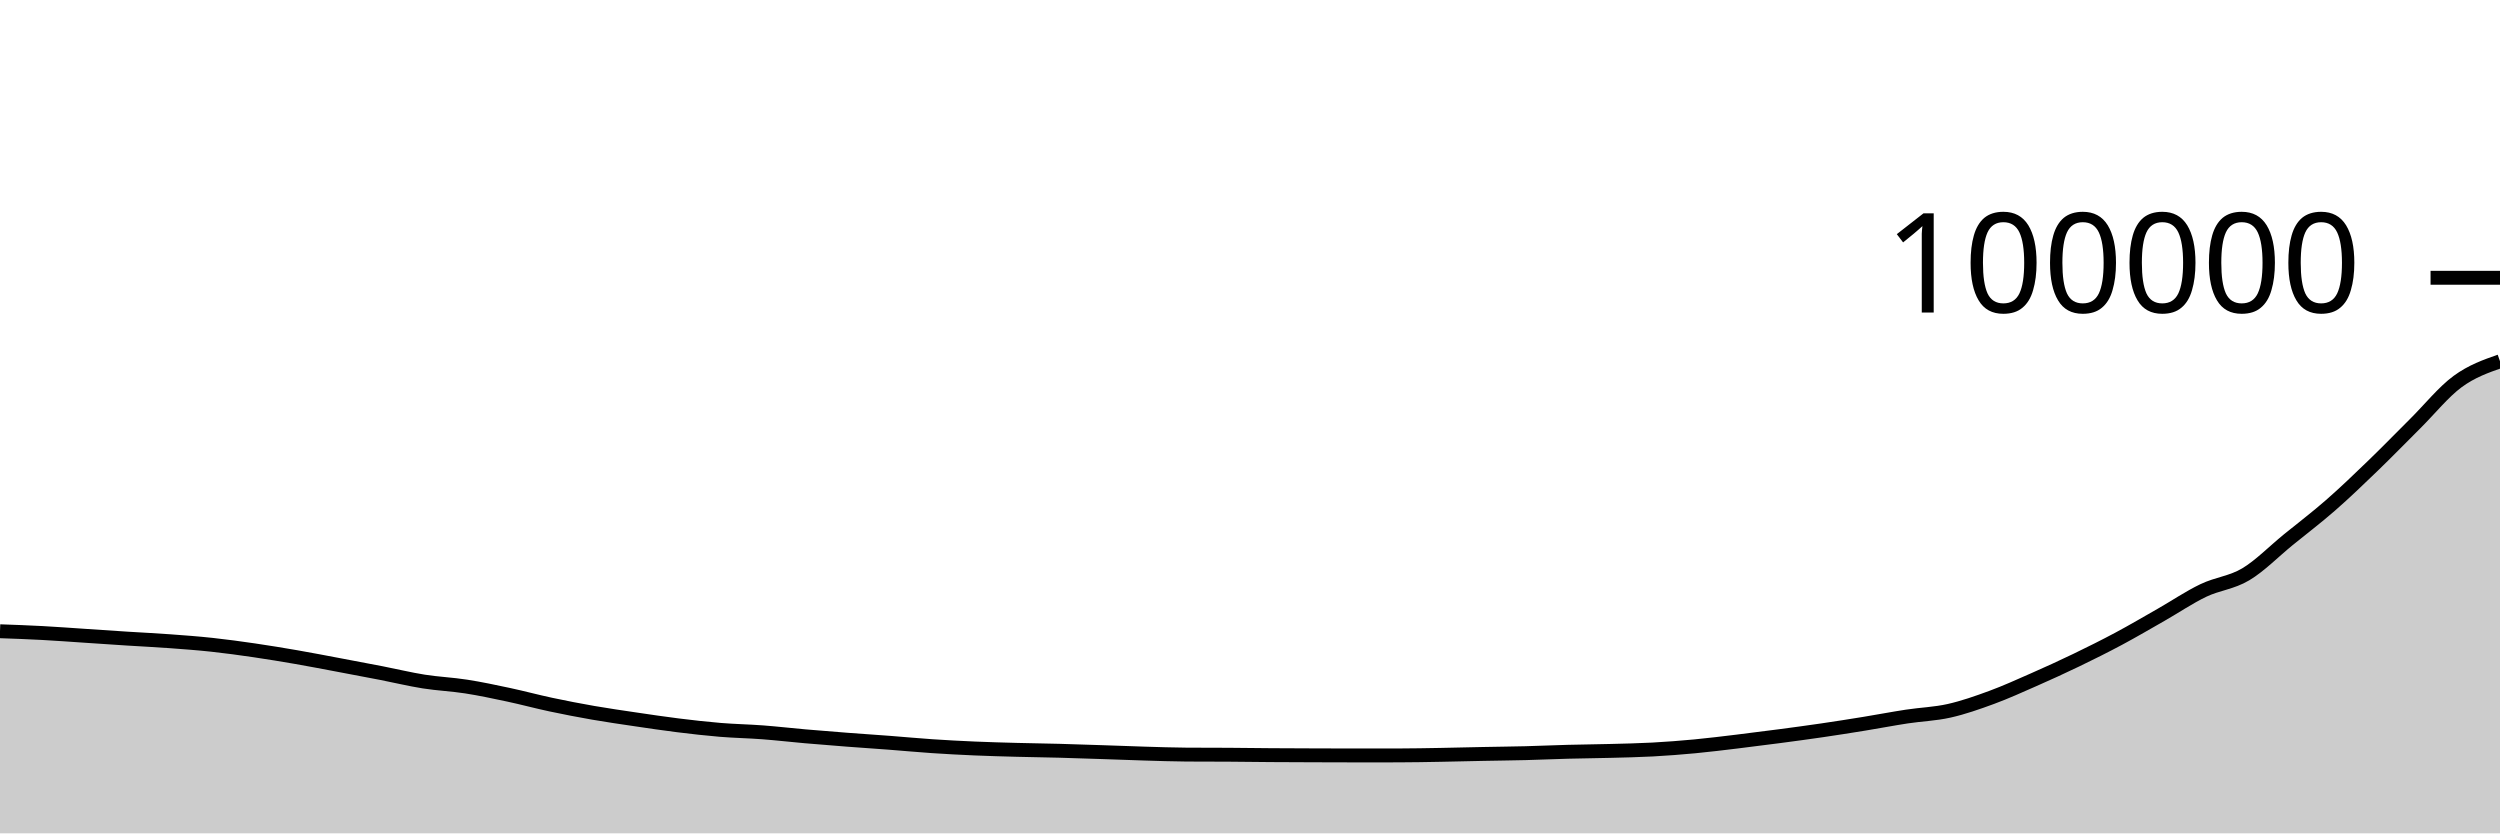
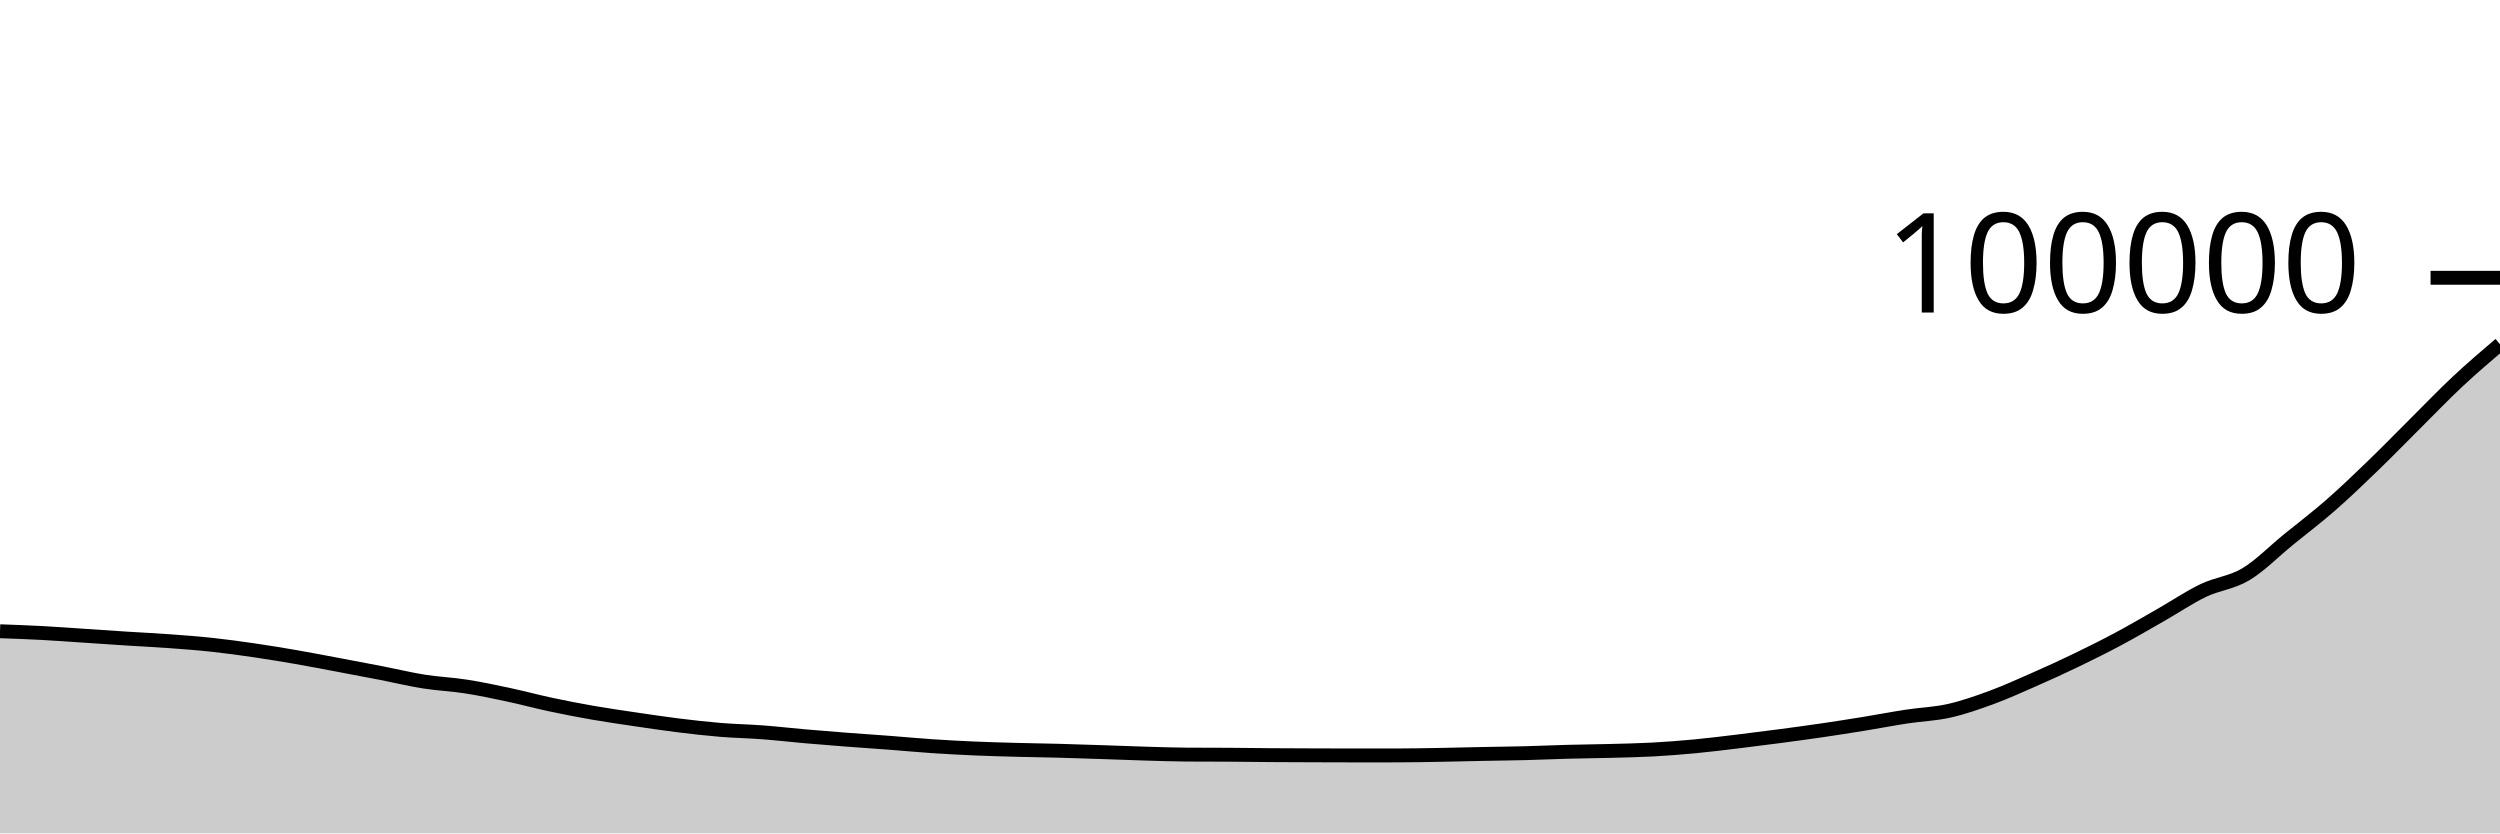
<svg xmlns="http://www.w3.org/2000/svg" viewBox="0 0 180 60">
  <g transform="translate(0,20)">
-     <path class="area" fill="rgba(0, 0, 0, 0.2)" d="M0,25.45C1.017,25.486,2.034,25.522,3.051,25.577C4.068,25.631,5.085,25.709,6.102,25.776C7.119,25.843,8.136,25.914,9.153,25.979C10.169,26.044,11.186,26.092,12.203,26.166C13.22,26.241,14.237,26.315,15.254,26.425C16.271,26.534,17.288,26.675,18.305,26.823C19.322,26.972,20.339,27.14,21.356,27.316C22.373,27.493,23.39,27.691,24.407,27.882C25.424,28.073,26.441,28.264,27.458,28.462C28.475,28.66,29.492,28.908,30.508,29.07C31.525,29.231,32.542,29.271,33.559,29.43C34.576,29.589,35.593,29.805,36.61,30.022C37.627,30.239,38.644,30.515,39.661,30.732C40.678,30.948,41.695,31.145,42.712,31.322C43.729,31.499,44.746,31.644,45.763,31.795C46.78,31.945,47.797,32.098,48.814,32.224C49.831,32.35,50.847,32.467,51.864,32.551C52.881,32.635,53.898,32.651,54.915,32.728C55.932,32.805,56.949,32.924,57.966,33.013C58.983,33.102,60,33.183,61.017,33.261C62.034,33.339,63.051,33.405,64.068,33.482C65.085,33.56,66.102,33.657,67.119,33.725C68.136,33.793,69.153,33.847,70.169,33.891C71.186,33.935,72.203,33.962,73.22,33.989C74.237,34.016,75.254,34.028,76.271,34.055C77.288,34.082,78.305,34.119,79.322,34.152C80.339,34.186,81.356,34.227,82.373,34.257C83.39,34.287,84.407,34.324,85.424,34.331C86.441,34.337,87.458,34.334,88.475,34.341C89.492,34.347,90.508,34.363,91.525,34.37C92.542,34.378,93.559,34.38,94.576,34.384C95.593,34.387,96.61,34.392,97.627,34.392C98.644,34.392,99.661,34.391,100.678,34.39C101.695,34.388,102.712,34.368,103.729,34.35C104.746,34.332,105.763,34.304,106.78,34.284C107.797,34.263,108.814,34.254,109.831,34.228C110.847,34.202,111.864,34.155,112.881,34.128C113.898,34.101,114.915,34.093,115.932,34.066C116.949,34.039,117.966,34.02,118.983,33.965C120,33.91,121.017,33.832,122.034,33.736C123.051,33.64,124.068,33.512,125.085,33.39C126.102,33.267,127.119,33.137,128.136,33.003C129.153,32.868,130.169,32.732,131.186,32.583C132.203,32.434,133.22,32.274,134.237,32.108C135.254,31.943,136.271,31.746,137.288,31.591C138.305,31.436,139.322,31.406,140.339,31.177C141.356,30.948,142.373,30.591,143.39,30.217C144.407,29.843,145.424,29.38,146.441,28.933C147.458,28.485,148.475,28.022,149.492,27.531C150.508,27.041,151.525,26.534,152.542,25.991C153.559,25.447,154.576,24.85,155.593,24.27C156.61,23.69,157.627,22.999,158.644,22.512C159.661,22.025,160.678,21.957,161.695,21.35C162.712,20.743,163.729,19.697,164.746,18.869C165.763,18.041,166.78,17.272,167.797,16.383C168.814,15.495,169.831,14.518,170.847,13.537C171.864,12.556,172.881,11.508,173.898,10.497C174.915,9.486,175.932,8.219,176.949,7.471C177.966,6.724,178.983,6.368,180,6.012L180,40C178.983,40,177.966,40,176.949,40C175.932,40,174.915,40,173.898,40C172.881,40,171.864,40,170.847,40C169.831,40,168.814,40,167.797,40C166.78,40,165.763,40,164.746,40C163.729,40,162.712,40,161.695,40C160.678,40,159.661,40,158.644,40C157.627,40,156.61,40,155.593,40C154.576,40,153.559,40,152.542,40C151.525,40,150.508,40,149.492,40C148.475,40,147.458,40,146.441,40C145.424,40,144.407,40,143.39,40C142.373,40,141.356,40,140.339,40C139.322,40,138.305,40,137.288,40C136.271,40,135.254,40,134.237,40C133.22,40,132.203,40,131.186,40C130.169,40,129.153,40,128.136,40C127.119,40,126.102,40,125.085,40C124.068,40,123.051,40,122.034,40C121.017,40,120,40,118.983,40C117.966,40,116.949,40,115.932,40C114.915,40,113.898,40,112.881,40C111.864,40,110.847,40,109.831,40C108.814,40,107.797,40,106.78,40C105.763,40,104.746,40,103.729,40C102.712,40,101.695,40,100.678,40C99.661,40,98.644,40,97.627,40C96.61,40,95.593,40,94.576,40C93.559,40,92.542,40,91.525,40C90.508,40,89.492,40,88.475,40C87.458,40,86.441,40,85.424,40C84.407,40,83.39,40,82.373,40C81.356,40,80.339,40,79.322,40C78.305,40,77.288,40,76.271,40C75.254,40,74.237,40,73.22,40C72.203,40,71.186,40,70.169,40C69.153,40,68.136,40,67.119,40C66.102,40,65.085,40,64.068,40C63.051,40,62.034,40,61.017,40C60,40,58.983,40,57.966,40C56.949,40,55.932,40,54.915,40C53.898,40,52.881,40,51.864,40C50.847,40,49.831,40,48.814,40C47.797,40,46.78,40,45.763,40C44.746,40,43.729,40,42.712,40C41.695,40,40.678,40,39.661,40C38.644,40,37.627,40,36.61,40C35.593,40,34.576,40,33.559,40C32.542,40,31.525,40,30.508,40C29.492,40,28.475,40,27.458,40C26.441,40,25.424,40,24.407,40C23.39,40,22.373,40,21.356,40C20.339,40,19.322,40,18.305,40C17.288,40,16.271,40,15.254,40C14.237,40,13.22,40,12.203,40C11.186,40,10.169,40,9.153,40C8.136,40,7.119,40,6.102,40C5.085,40,4.068,40,3.051,40C2.034,40,1.017,40,0,40Z" />
-     <path class="line" stroke="black" fill="none" d="M0,25.45C1.017,25.486,2.034,25.522,3.051,25.577C4.068,25.631,5.085,25.709,6.102,25.776C7.119,25.843,8.136,25.914,9.153,25.979C10.169,26.044,11.186,26.092,12.203,26.166C13.22,26.241,14.237,26.315,15.254,26.425C16.271,26.534,17.288,26.675,18.305,26.823C19.322,26.972,20.339,27.14,21.356,27.316C22.373,27.493,23.39,27.691,24.407,27.882C25.424,28.073,26.441,28.264,27.458,28.462C28.475,28.66,29.492,28.908,30.508,29.07C31.525,29.231,32.542,29.271,33.559,29.43C34.576,29.589,35.593,29.805,36.61,30.022C37.627,30.239,38.644,30.515,39.661,30.732C40.678,30.948,41.695,31.145,42.712,31.322C43.729,31.499,44.746,31.644,45.763,31.795C46.78,31.945,47.797,32.098,48.814,32.224C49.831,32.35,50.847,32.467,51.864,32.551C52.881,32.635,53.898,32.651,54.915,32.728C55.932,32.805,56.949,32.924,57.966,33.013C58.983,33.102,60,33.183,61.017,33.261C62.034,33.339,63.051,33.405,64.068,33.482C65.085,33.56,66.102,33.657,67.119,33.725C68.136,33.793,69.153,33.847,70.169,33.891C71.186,33.935,72.203,33.962,73.22,33.989C74.237,34.016,75.254,34.028,76.271,34.055C77.288,34.082,78.305,34.119,79.322,34.152C80.339,34.186,81.356,34.227,82.373,34.257C83.39,34.287,84.407,34.324,85.424,34.331C86.441,34.337,87.458,34.334,88.475,34.341C89.492,34.347,90.508,34.363,91.525,34.37C92.542,34.378,93.559,34.38,94.576,34.384C95.593,34.387,96.61,34.392,97.627,34.392C98.644,34.392,99.661,34.391,100.678,34.39C101.695,34.388,102.712,34.368,103.729,34.35C104.746,34.332,105.763,34.304,106.78,34.284C107.797,34.263,108.814,34.254,109.831,34.228C110.847,34.202,111.864,34.155,112.881,34.128C113.898,34.101,114.915,34.093,115.932,34.066C116.949,34.039,117.966,34.02,118.983,33.965C120,33.91,121.017,33.832,122.034,33.736C123.051,33.64,124.068,33.512,125.085,33.39C126.102,33.267,127.119,33.137,128.136,33.003C129.153,32.868,130.169,32.732,131.186,32.583C132.203,32.434,133.22,32.274,134.237,32.108C135.254,31.943,136.271,31.746,137.288,31.591C138.305,31.436,139.322,31.406,140.339,31.177C141.356,30.948,142.373,30.591,143.39,30.217C144.407,29.843,145.424,29.38,146.441,28.933C147.458,28.485,148.475,28.022,149.492,27.531C150.508,27.041,151.525,26.534,152.542,25.991C153.559,25.447,154.576,24.85,155.593,24.27C156.61,23.69,157.627,22.999,158.644,22.512C159.661,22.025,160.678,21.957,161.695,21.35C162.712,20.743,163.729,19.697,164.746,18.869C165.763,18.041,166.78,17.272,167.797,16.383C168.814,15.495,169.831,14.518,170.847,13.537C171.864,12.556,172.881,11.508,173.898,10.497C174.915,9.486,175.932,8.219,176.949,7.471C177.966,6.724,178.983,6.368,180,6.012" />
+     <path class="area" fill="rgba(0, 0, 0, 0.2)" d="M0,25.45C1.017,25.486,2.034,25.522,3.051,25.577C4.068,25.631,5.085,25.709,6.102,25.776C7.119,25.843,8.136,25.914,9.153,25.979C10.169,26.044,11.186,26.092,12.203,26.166C13.22,26.241,14.237,26.315,15.254,26.425C16.271,26.534,17.288,26.675,18.305,26.823C19.322,26.972,20.339,27.14,21.356,27.316C22.373,27.493,23.39,27.691,24.407,27.882C25.424,28.073,26.441,28.264,27.458,28.462C28.475,28.66,29.492,28.908,30.508,29.07C31.525,29.231,32.542,29.271,33.559,29.43C34.576,29.589,35.593,29.805,36.61,30.022C37.627,30.239,38.644,30.515,39.661,30.732C40.678,30.948,41.695,31.145,42.712,31.322C43.729,31.499,44.746,31.644,45.763,31.795C46.78,31.945,47.797,32.098,48.814,32.224C49.831,32.35,50.847,32.467,51.864,32.551C52.881,32.635,53.898,32.651,54.915,32.728C55.932,32.805,56.949,32.924,57.966,33.013C58.983,33.102,60,33.183,61.017,33.261C62.034,33.339,63.051,33.405,64.068,33.482C65.085,33.56,66.102,33.657,67.119,33.725C68.136,33.793,69.153,33.847,70.169,33.891C71.186,33.935,72.203,33.962,73.22,33.989C74.237,34.016,75.254,34.028,76.271,34.055C77.288,34.082,78.305,34.119,79.322,34.152C80.339,34.186,81.356,34.227,82.373,34.257C83.39,34.287,84.407,34.324,85.424,34.331C86.441,34.337,87.458,34.334,88.475,34.341C89.492,34.347,90.508,34.363,91.525,34.37C92.542,34.378,93.559,34.38,94.576,34.384C95.593,34.387,96.61,34.392,97.627,34.392C98.644,34.392,99.661,34.391,100.678,34.39C101.695,34.388,102.712,34.368,103.729,34.35C104.746,34.332,105.763,34.304,106.78,34.284C107.797,34.263,108.814,34.254,109.831,34.228C110.847,34.202,111.864,34.155,112.881,34.128C113.898,34.101,114.915,34.093,115.932,34.066C116.949,34.039,117.966,34.02,118.983,33.965C120,33.91,121.017,33.832,122.034,33.736C123.051,33.64,124.068,33.512,125.085,33.39C126.102,33.267,127.119,33.137,128.136,33.003C129.153,32.868,130.169,32.732,131.186,32.583C132.203,32.434,133.22,32.274,134.237,32.108C135.254,31.943,136.271,31.746,137.288,31.591C138.305,31.436,139.322,31.406,140.339,31.177C141.356,30.948,142.373,30.591,143.39,30.217C144.407,29.843,145.424,29.38,146.441,28.933C147.458,28.485,148.475,28.022,149.492,27.531C150.508,27.041,151.525,26.534,152.542,25.991C153.559,25.447,154.576,24.85,155.593,24.27C156.61,23.69,157.627,22.999,158.644,22.512C159.661,22.025,160.678,21.957,161.695,21.35C162.712,20.743,163.729,19.697,164.746,18.869C165.763,18.041,166.78,17.272,167.797,16.383C168.814,15.495,169.831,14.518,170.847,13.537C171.864,12.556,172.881,11.508,173.898,10.497C174.915,9.486,175.932,8.423,176.949,7.471C177.966,6.519,178.983,5.653,180,4.786L180,40C178.983,40,177.966,40,176.949,40C175.932,40,174.915,40,173.898,40C172.881,40,171.864,40,170.847,40C169.831,40,168.814,40,167.797,40C166.78,40,165.763,40,164.746,40C163.729,40,162.712,40,161.695,40C160.678,40,159.661,40,158.644,40C157.627,40,156.61,40,155.593,40C154.576,40,153.559,40,152.542,40C151.525,40,150.508,40,149.492,40C148.475,40,147.458,40,146.441,40C145.424,40,144.407,40,143.39,40C142.373,40,141.356,40,140.339,40C139.322,40,138.305,40,137.288,40C136.271,40,135.254,40,134.237,40C133.22,40,132.203,40,131.186,40C130.169,40,129.153,40,128.136,40C127.119,40,126.102,40,125.085,40C124.068,40,123.051,40,122.034,40C121.017,40,120,40,118.983,40C117.966,40,116.949,40,115.932,40C114.915,40,113.898,40,112.881,40C111.864,40,110.847,40,109.831,40C108.814,40,107.797,40,106.78,40C105.763,40,104.746,40,103.729,40C102.712,40,101.695,40,100.678,40C99.661,40,98.644,40,97.627,40C96.61,40,95.593,40,94.576,40C93.559,40,92.542,40,91.525,40C90.508,40,89.492,40,88.475,40C87.458,40,86.441,40,85.424,40C84.407,40,83.39,40,82.373,40C81.356,40,80.339,40,79.322,40C78.305,40,77.288,40,76.271,40C75.254,40,74.237,40,73.22,40C72.203,40,71.186,40,70.169,40C69.153,40,68.136,40,67.119,40C66.102,40,65.085,40,64.068,40C63.051,40,62.034,40,61.017,40C60,40,58.983,40,57.966,40C56.949,40,55.932,40,54.915,40C53.898,40,52.881,40,51.864,40C50.847,40,49.831,40,48.814,40C47.797,40,46.78,40,45.763,40C44.746,40,43.729,40,42.712,40C41.695,40,40.678,40,39.661,40C38.644,40,37.627,40,36.61,40C35.593,40,34.576,40,33.559,40C32.542,40,31.525,40,30.508,40C29.492,40,28.475,40,27.458,40C26.441,40,25.424,40,24.407,40C23.39,40,22.373,40,21.356,40C20.339,40,19.322,40,18.305,40C17.288,40,16.271,40,15.254,40C14.237,40,13.22,40,12.203,40C11.186,40,10.169,40,9.153,40C8.136,40,7.119,40,6.102,40C5.085,40,4.068,40,3.051,40C2.034,40,1.017,40,0,40Z" />
+     <path class="line" stroke="black" fill="none" d="M0,25.45C1.017,25.486,2.034,25.522,3.051,25.577C4.068,25.631,5.085,25.709,6.102,25.776C7.119,25.843,8.136,25.914,9.153,25.979C10.169,26.044,11.186,26.092,12.203,26.166C13.22,26.241,14.237,26.315,15.254,26.425C16.271,26.534,17.288,26.675,18.305,26.823C19.322,26.972,20.339,27.14,21.356,27.316C22.373,27.493,23.39,27.691,24.407,27.882C25.424,28.073,26.441,28.264,27.458,28.462C28.475,28.66,29.492,28.908,30.508,29.07C31.525,29.231,32.542,29.271,33.559,29.43C34.576,29.589,35.593,29.805,36.61,30.022C37.627,30.239,38.644,30.515,39.661,30.732C40.678,30.948,41.695,31.145,42.712,31.322C43.729,31.499,44.746,31.644,45.763,31.795C46.78,31.945,47.797,32.098,48.814,32.224C49.831,32.35,50.847,32.467,51.864,32.551C52.881,32.635,53.898,32.651,54.915,32.728C55.932,32.805,56.949,32.924,57.966,33.013C58.983,33.102,60,33.183,61.017,33.261C62.034,33.339,63.051,33.405,64.068,33.482C65.085,33.56,66.102,33.657,67.119,33.725C68.136,33.793,69.153,33.847,70.169,33.891C71.186,33.935,72.203,33.962,73.22,33.989C74.237,34.016,75.254,34.028,76.271,34.055C77.288,34.082,78.305,34.119,79.322,34.152C80.339,34.186,81.356,34.227,82.373,34.257C83.39,34.287,84.407,34.324,85.424,34.331C86.441,34.337,87.458,34.334,88.475,34.341C89.492,34.347,90.508,34.363,91.525,34.37C92.542,34.378,93.559,34.38,94.576,34.384C95.593,34.387,96.61,34.392,97.627,34.392C98.644,34.392,99.661,34.391,100.678,34.39C101.695,34.388,102.712,34.368,103.729,34.35C104.746,34.332,105.763,34.304,106.78,34.284C107.797,34.263,108.814,34.254,109.831,34.228C110.847,34.202,111.864,34.155,112.881,34.128C113.898,34.101,114.915,34.093,115.932,34.066C116.949,34.039,117.966,34.02,118.983,33.965C120,33.91,121.017,33.832,122.034,33.736C123.051,33.64,124.068,33.512,125.085,33.39C126.102,33.267,127.119,33.137,128.136,33.003C129.153,32.868,130.169,32.732,131.186,32.583C132.203,32.434,133.22,32.274,134.237,32.108C135.254,31.943,136.271,31.746,137.288,31.591C138.305,31.436,139.322,31.406,140.339,31.177C141.356,30.948,142.373,30.591,143.39,30.217C144.407,29.843,145.424,29.38,146.441,28.933C147.458,28.485,148.475,28.022,149.492,27.531C150.508,27.041,151.525,26.534,152.542,25.991C153.559,25.447,154.576,24.85,155.593,24.27C156.61,23.69,157.627,22.999,158.644,22.512C159.661,22.025,160.678,21.957,161.695,21.35C162.712,20.743,163.729,19.697,164.746,18.869C165.763,18.041,166.78,17.272,167.797,16.383C168.814,15.495,169.831,14.518,170.847,13.537C171.864,12.556,172.881,11.508,173.898,10.497C174.915,9.486,175.932,8.423,176.949,7.471C177.966,6.519,178.983,5.653,180,4.786" />
    <path class="axis-ceiling" stroke-width="1" stroke="black" fill="none" d="M175,0L180,0" />
    <text class="axis-ceiling-label" font-family="sans-serif" text-anchor="end" font-size="10px" x="170" y="2.5">100000</text>
  </g>
</svg>
